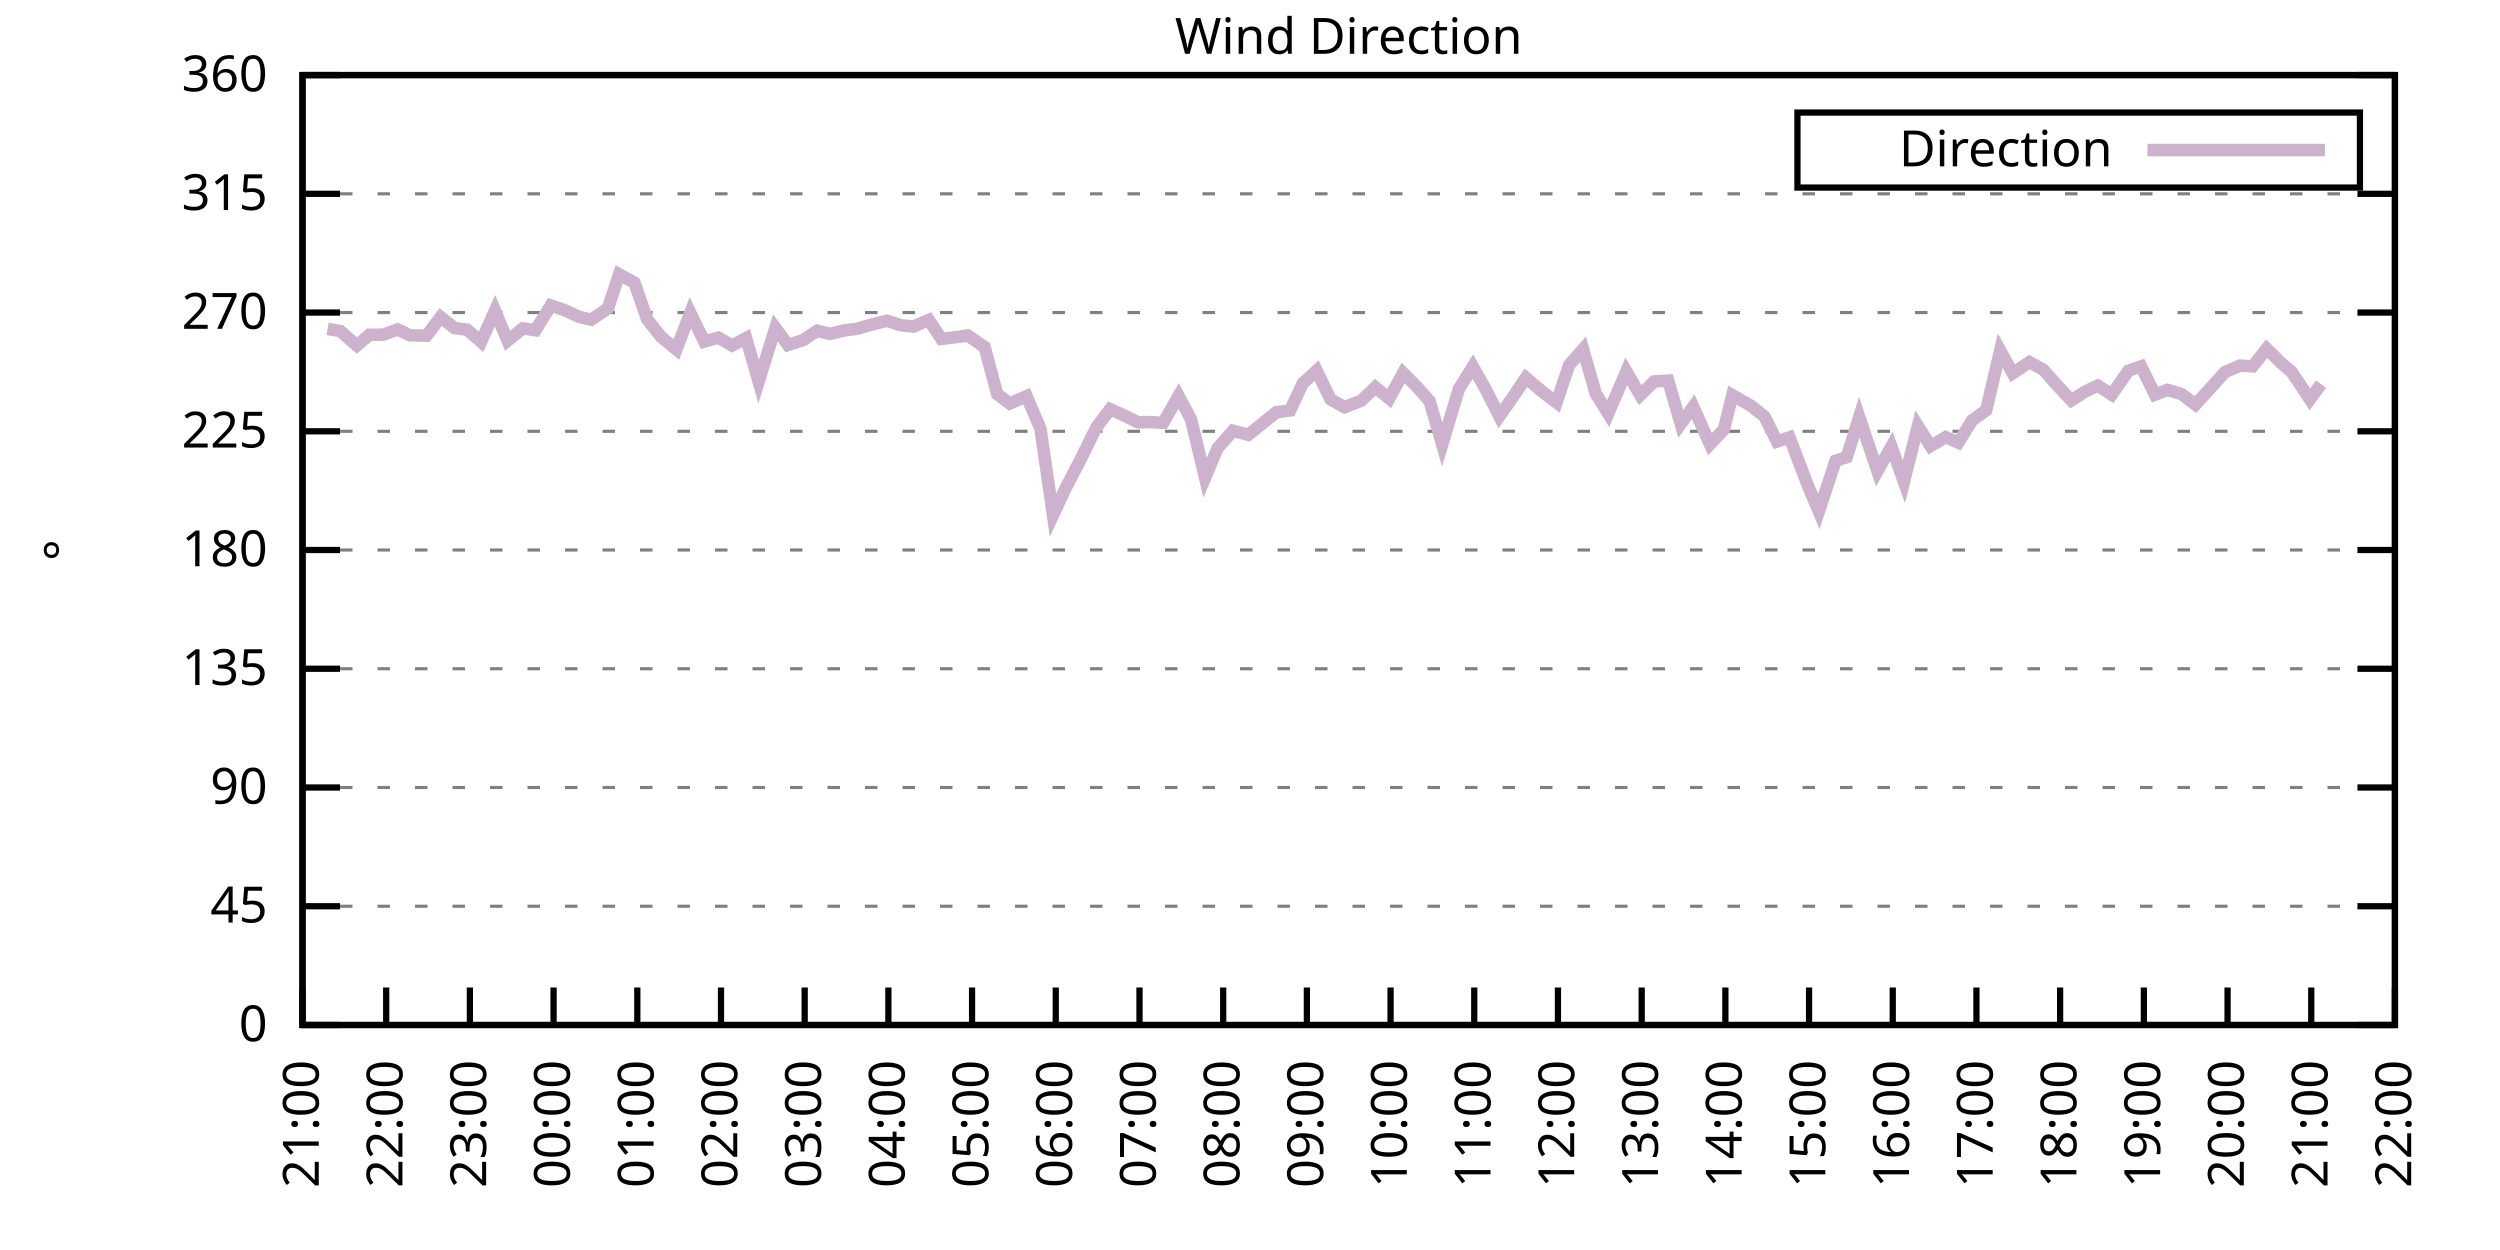
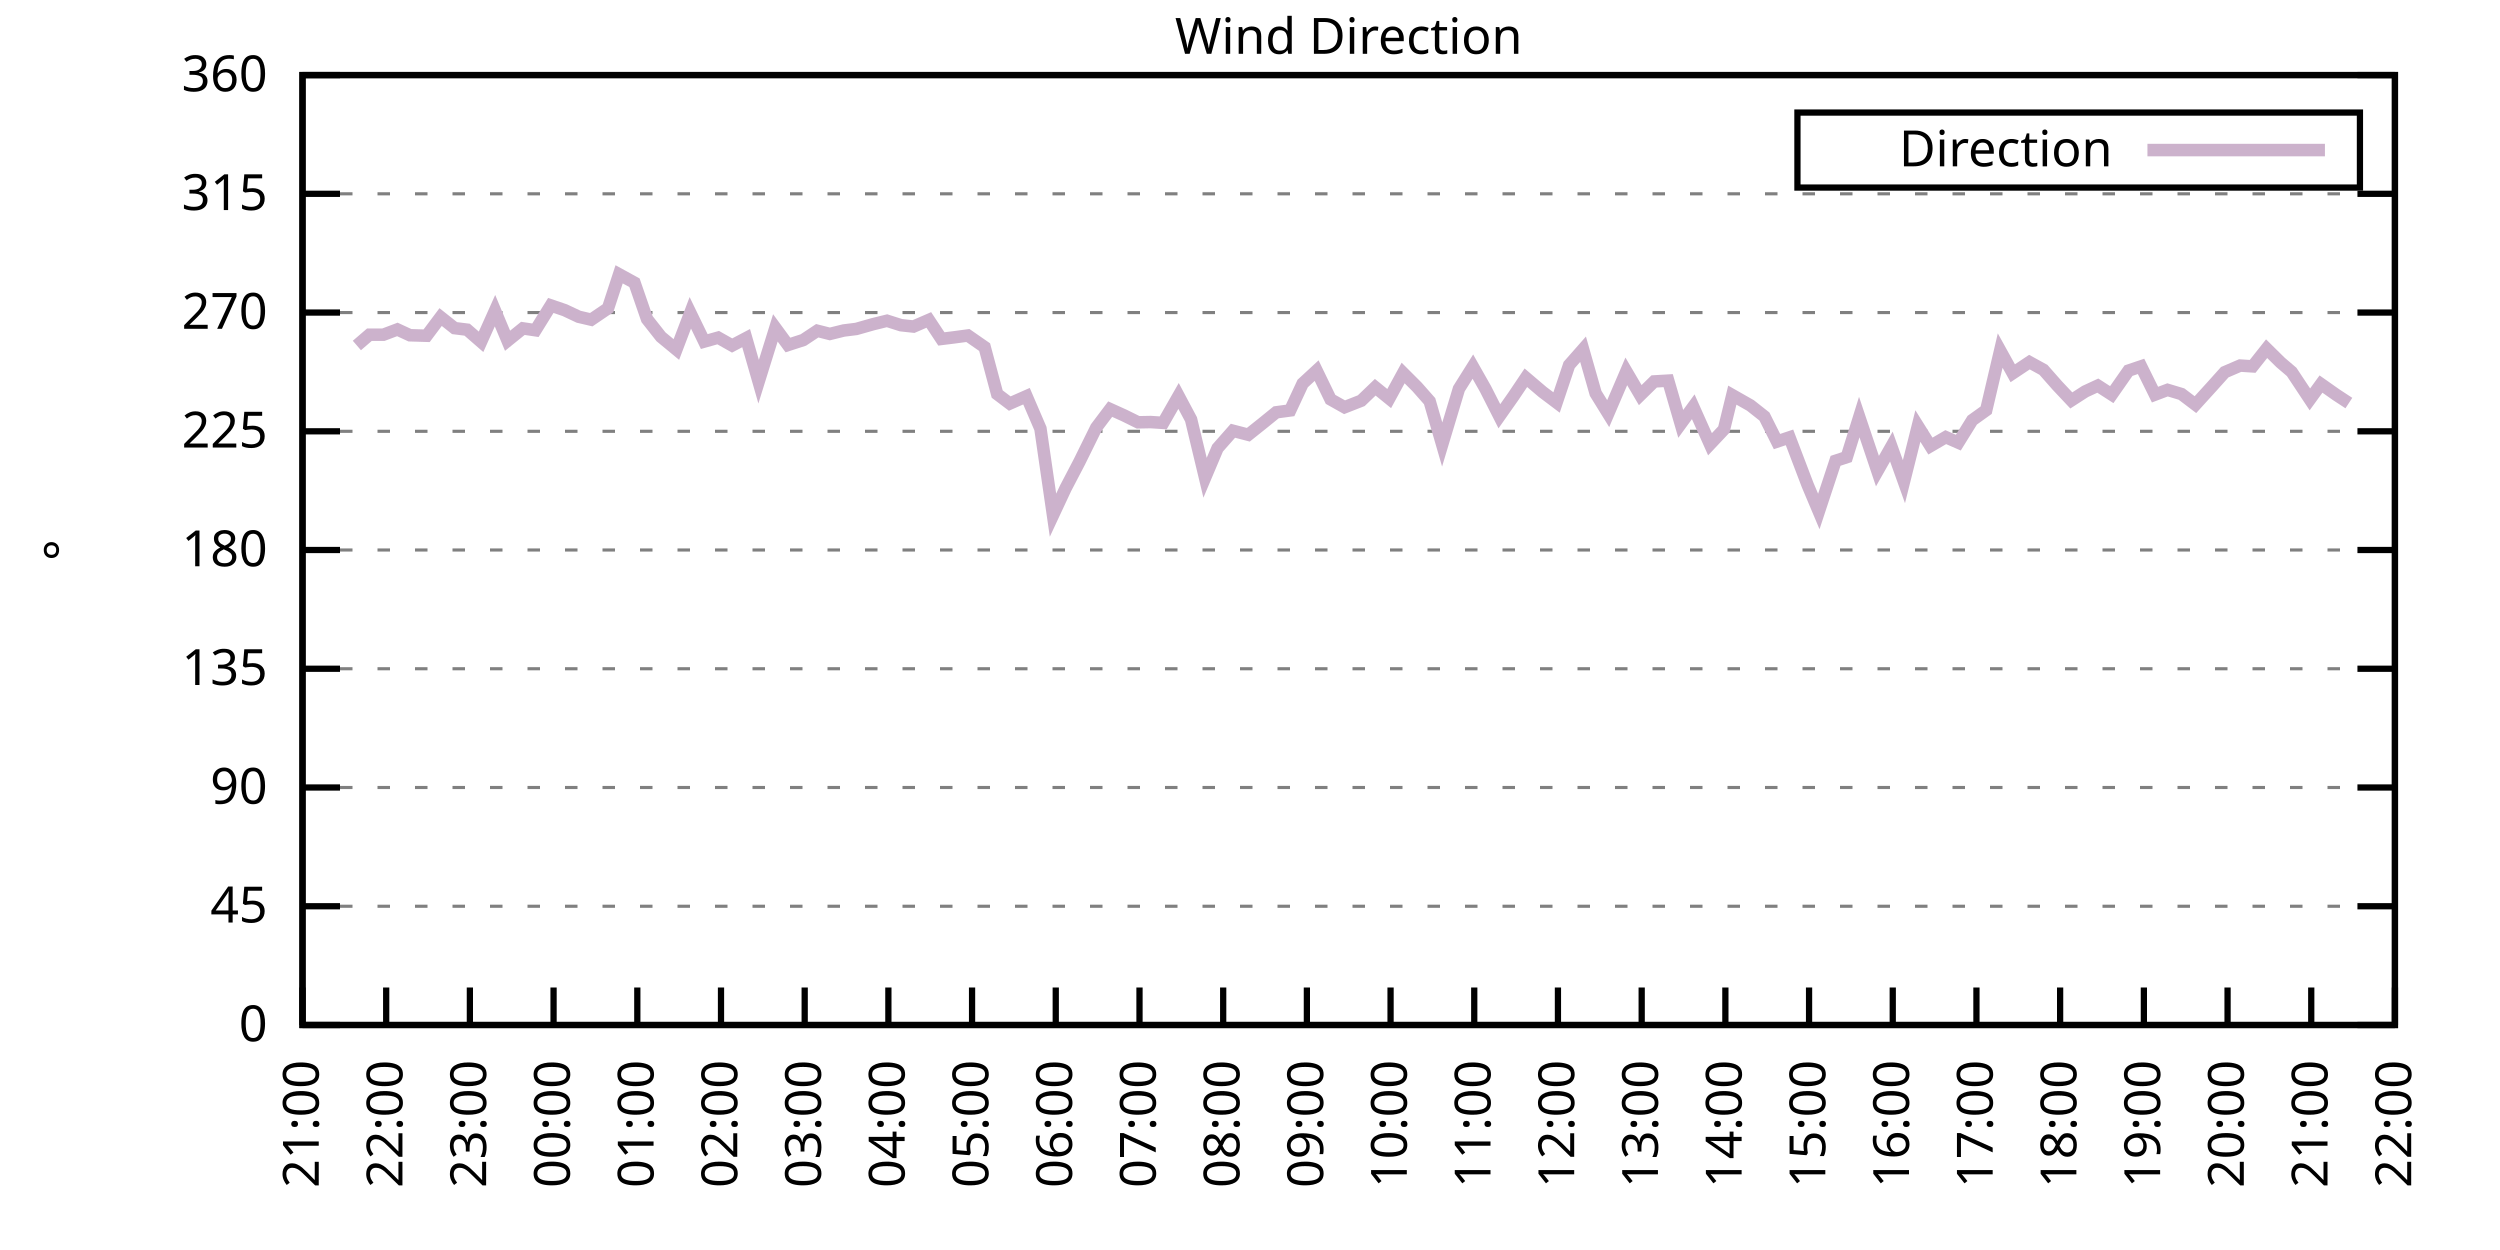
<svg xmlns="http://www.w3.org/2000/svg" xmlns:xlink="http://www.w3.org/1999/xlink" width="400" height="200" viewBox="0 0 400 200">
  <g id="gnuplot_canvas">
    <rect x="0" y="0" width="400" height="200" fill="none" />
    <defs>
      <circle id="gpDot" r="0.5" stroke-width="0.5" stroke="currentColor" />
      <path id="gpPt0" stroke-width="0.333" stroke="currentColor" d="M-1,0 h2 M0,-1 v2" />
      <path id="gpPt1" stroke-width="0.333" stroke="currentColor" d="M-1,-1 L1,1 M1,-1 L-1,1" />
      <path id="gpPt2" stroke-width="0.333" stroke="currentColor" d="M-1,0 L1,0 M0,-1 L0,1 M-1,-1 L1,1 M-1,1 L1,-1" />
      <rect id="gpPt3" stroke-width="0.333" stroke="currentColor" x="-1" y="-1" width="2" height="2" />
      <rect id="gpPt4" stroke-width="0.333" stroke="currentColor" fill="currentColor" x="-1" y="-1" width="2" height="2" />
      <circle id="gpPt5" stroke-width="0.333" stroke="currentColor" cx="0" cy="0" r="1" />
      <use xlink:href="#gpPt5" id="gpPt6" fill="currentColor" stroke="none" />
      <path id="gpPt7" stroke-width="0.333" stroke="currentColor" d="M0,-1.33 L-1.33,0.67 L1.33,0.67 z" />
      <use xlink:href="#gpPt7" id="gpPt8" fill="currentColor" stroke="none" />
      <use xlink:href="#gpPt7" id="gpPt9" stroke="currentColor" transform="rotate(180)" />
      <use xlink:href="#gpPt9" id="gpPt10" fill="currentColor" stroke="none" />
      <use xlink:href="#gpPt3" id="gpPt11" stroke="currentColor" transform="rotate(45)" />
      <use xlink:href="#gpPt11" id="gpPt12" fill="currentColor" stroke="none" />
      <path id="gpPt13" stroke-width="0.333" stroke="currentColor" d="M0,1.330 L1.265,0.411 L0.782,-1.067 L-0.782,-1.076 L-1.265,0.411 z" />
      <use xlink:href="#gpPt13" id="gpPt14" fill="currentColor" stroke="none" />
      <filter id="textbox" filterUnits="objectBoundingBox" x="0" y="0" height="1" width="1">
        <feFlood flood-color="white" flood-opacity="1" result="bgnd" />
        <feComposite in="SourceGraphic" in2="bgnd" operator="atop" />
      </filter>
      <filter id="greybox" filterUnits="objectBoundingBox" x="0" y="0" height="1" width="1">
        <feFlood flood-color="lightgrey" flood-opacity="1" result="grey" />
        <feComposite in="SourceGraphic" in2="grey" operator="atop" />
      </filter>
    </defs>
    <g fill="none" color="white" stroke="currentColor" stroke-width="1.00" stroke-linecap="butt" stroke-linejoin="miter">
</g>
    <g fill="none" color="black" stroke="currentColor" stroke-width="1.00" stroke-linecap="butt" stroke-linejoin="miter">
      <g stroke="none" shape-rendering="crispEdges">
        <polygon fill="rgb(255, 255, 255)" points="48.40,164.00 383.18,164.00 383.18,12.02 48.40,12.02 " />
      </g>
    </g>
    <g fill="none" color="black" stroke="currentColor" stroke-width="1.00" stroke-linecap="butt" stroke-linejoin="miter">
</g>
    <g fill="none" color="black" stroke="black" stroke-width="0.50" stroke-linecap="butt" stroke-linejoin="miter">
</g>
    <g fill="none" color="gray" stroke="currentColor" stroke-width="0.50" stroke-linecap="butt" stroke-linejoin="miter">
      <path stroke="gray" stroke-dasharray="2,4" class="gridline" d="M48.40,164.00 L383.19,164.00  " />
    </g>
    <g fill="none" color="gray" stroke="gray" stroke-width="1.00" stroke-linecap="butt" stroke-linejoin="miter">
</g>
    <g fill="none" color="black" stroke="currentColor" stroke-width="1.00" stroke-linecap="butt" stroke-linejoin="miter">
      <path stroke="black" d="M48.40,164.00 L54.40,164.00 M383.19,164.00 L377.19,164.00  " />
      <g transform="translate(42.80,166.60)" stroke="none" fill="black" font-family="Sans" font-size="8.00" text-anchor="end">
        <text>
          <tspan font-family="Sans"> 0</tspan>
        </text>
      </g>
    </g>
    <g fill="none" color="black" stroke="currentColor" stroke-width="1.00" stroke-linecap="butt" stroke-linejoin="miter">
</g>
    <g fill="none" color="black" stroke="black" stroke-width="0.50" stroke-linecap="butt" stroke-linejoin="miter">
</g>
    <g fill="none" color="gray" stroke="currentColor" stroke-width="0.50" stroke-linecap="butt" stroke-linejoin="miter">
      <path stroke="gray" stroke-dasharray="2,4" class="gridline" d="M48.40,145.00 L383.19,145.00  " />
    </g>
    <g fill="none" color="gray" stroke="gray" stroke-width="1.00" stroke-linecap="butt" stroke-linejoin="miter">
</g>
    <g fill="none" color="black" stroke="currentColor" stroke-width="1.00" stroke-linecap="butt" stroke-linejoin="miter">
      <path stroke="black" d="M48.40,145.00 L54.40,145.00 M383.19,145.00 L377.19,145.00  " />
      <g transform="translate(42.80,147.60)" stroke="none" fill="black" font-family="Sans" font-size="8.00" text-anchor="end">
        <text>
          <tspan font-family="Sans"> 45</tspan>
        </text>
      </g>
    </g>
    <g fill="none" color="black" stroke="currentColor" stroke-width="1.00" stroke-linecap="butt" stroke-linejoin="miter">
</g>
    <g fill="none" color="black" stroke="black" stroke-width="0.50" stroke-linecap="butt" stroke-linejoin="miter">
</g>
    <g fill="none" color="gray" stroke="currentColor" stroke-width="0.50" stroke-linecap="butt" stroke-linejoin="miter">
      <path stroke="gray" stroke-dasharray="2,4" class="gridline" d="M48.40,126.00 L383.19,126.00  " />
    </g>
    <g fill="none" color="gray" stroke="gray" stroke-width="1.00" stroke-linecap="butt" stroke-linejoin="miter">
</g>
    <g fill="none" color="black" stroke="currentColor" stroke-width="1.00" stroke-linecap="butt" stroke-linejoin="miter">
      <path stroke="black" d="M48.40,126.00 L54.40,126.00 M383.19,126.00 L377.19,126.00  " />
      <g transform="translate(42.80,128.60)" stroke="none" fill="black" font-family="Sans" font-size="8.00" text-anchor="end">
        <text>
          <tspan font-family="Sans"> 90</tspan>
        </text>
      </g>
    </g>
    <g fill="none" color="black" stroke="currentColor" stroke-width="1.00" stroke-linecap="butt" stroke-linejoin="miter">
</g>
    <g fill="none" color="black" stroke="black" stroke-width="0.50" stroke-linecap="butt" stroke-linejoin="miter">
</g>
    <g fill="none" color="gray" stroke="currentColor" stroke-width="0.50" stroke-linecap="butt" stroke-linejoin="miter">
      <path stroke="gray" stroke-dasharray="2,4" class="gridline" d="M48.40,107.00 L383.19,107.00  " />
    </g>
    <g fill="none" color="gray" stroke="gray" stroke-width="1.00" stroke-linecap="butt" stroke-linejoin="miter">
</g>
    <g fill="none" color="black" stroke="currentColor" stroke-width="1.00" stroke-linecap="butt" stroke-linejoin="miter">
      <path stroke="black" d="M48.40,107.00 L54.40,107.00 M383.19,107.00 L377.19,107.00  " />
      <g transform="translate(42.80,109.60)" stroke="none" fill="black" font-family="Sans" font-size="8.00" text-anchor="end">
        <text>
          <tspan font-family="Sans"> 135</tspan>
        </text>
      </g>
    </g>
    <g fill="none" color="black" stroke="currentColor" stroke-width="1.00" stroke-linecap="butt" stroke-linejoin="miter">
</g>
    <g fill="none" color="black" stroke="black" stroke-width="0.50" stroke-linecap="butt" stroke-linejoin="miter">
</g>
    <g fill="none" color="gray" stroke="currentColor" stroke-width="0.50" stroke-linecap="butt" stroke-linejoin="miter">
      <path stroke="gray" stroke-dasharray="2,4" class="gridline" d="M48.40,88.00 L383.19,88.00  " />
    </g>
    <g fill="none" color="gray" stroke="gray" stroke-width="1.00" stroke-linecap="butt" stroke-linejoin="miter">
</g>
    <g fill="none" color="black" stroke="currentColor" stroke-width="1.00" stroke-linecap="butt" stroke-linejoin="miter">
      <path stroke="black" d="M48.40,88.00 L54.40,88.00 M383.19,88.00 L377.19,88.00  " />
      <g transform="translate(42.80,90.60)" stroke="none" fill="black" font-family="Sans" font-size="8.00" text-anchor="end">
        <text>
          <tspan font-family="Sans"> 180</tspan>
        </text>
      </g>
    </g>
    <g fill="none" color="black" stroke="currentColor" stroke-width="1.00" stroke-linecap="butt" stroke-linejoin="miter">
</g>
    <g fill="none" color="black" stroke="black" stroke-width="0.50" stroke-linecap="butt" stroke-linejoin="miter">
</g>
    <g fill="none" color="gray" stroke="currentColor" stroke-width="0.50" stroke-linecap="butt" stroke-linejoin="miter">
      <path stroke="gray" stroke-dasharray="2,4" class="gridline" d="M48.40,69.01 L383.19,69.01  " />
    </g>
    <g fill="none" color="gray" stroke="gray" stroke-width="1.00" stroke-linecap="butt" stroke-linejoin="miter">
</g>
    <g fill="none" color="black" stroke="currentColor" stroke-width="1.00" stroke-linecap="butt" stroke-linejoin="miter">
      <path stroke="black" d="M48.40,69.01 L54.40,69.01 M383.19,69.01 L377.19,69.01  " />
      <g transform="translate(42.80,71.61)" stroke="none" fill="black" font-family="Sans" font-size="8.00" text-anchor="end">
        <text>
          <tspan font-family="Sans"> 225</tspan>
        </text>
      </g>
    </g>
    <g fill="none" color="black" stroke="currentColor" stroke-width="1.00" stroke-linecap="butt" stroke-linejoin="miter">
</g>
    <g fill="none" color="black" stroke="black" stroke-width="0.50" stroke-linecap="butt" stroke-linejoin="miter">
</g>
    <g fill="none" color="gray" stroke="currentColor" stroke-width="0.50" stroke-linecap="butt" stroke-linejoin="miter">
      <path stroke="gray" stroke-dasharray="2,4" class="gridline" d="M48.40,50.01 L383.19,50.01  " />
    </g>
    <g fill="none" color="gray" stroke="gray" stroke-width="1.00" stroke-linecap="butt" stroke-linejoin="miter">
</g>
    <g fill="none" color="black" stroke="currentColor" stroke-width="1.00" stroke-linecap="butt" stroke-linejoin="miter">
      <path stroke="black" d="M48.40,50.01 L54.40,50.01 M383.19,50.01 L377.19,50.01  " />
      <g transform="translate(42.80,52.61)" stroke="none" fill="black" font-family="Sans" font-size="8.00" text-anchor="end">
        <text>
          <tspan font-family="Sans"> 270</tspan>
        </text>
      </g>
    </g>
    <g fill="none" color="black" stroke="currentColor" stroke-width="1.00" stroke-linecap="butt" stroke-linejoin="miter">
</g>
    <g fill="none" color="black" stroke="black" stroke-width="0.50" stroke-linecap="butt" stroke-linejoin="miter">
</g>
    <g fill="none" color="gray" stroke="currentColor" stroke-width="0.50" stroke-linecap="butt" stroke-linejoin="miter">
      <path stroke="gray" stroke-dasharray="2,4" class="gridline" d="M48.40,31.01 L383.19,31.01  " />
    </g>
    <g fill="none" color="gray" stroke="gray" stroke-width="1.00" stroke-linecap="butt" stroke-linejoin="miter">
</g>
    <g fill="none" color="black" stroke="currentColor" stroke-width="1.00" stroke-linecap="butt" stroke-linejoin="miter">
      <path stroke="black" d="M48.40,31.01 L54.40,31.01 M383.19,31.01 L377.19,31.01  " />
      <g transform="translate(42.80,33.61)" stroke="none" fill="black" font-family="Sans" font-size="8.00" text-anchor="end">
        <text>
          <tspan font-family="Sans"> 315</tspan>
        </text>
      </g>
    </g>
    <g fill="none" color="black" stroke="currentColor" stroke-width="1.00" stroke-linecap="butt" stroke-linejoin="miter">
</g>
    <g fill="none" color="black" stroke="black" stroke-width="0.50" stroke-linecap="butt" stroke-linejoin="miter">
</g>
    <g fill="none" color="gray" stroke="currentColor" stroke-width="0.50" stroke-linecap="butt" stroke-linejoin="miter">
      <path stroke="gray" stroke-dasharray="2,4" class="gridline" d="M48.40,12.01 L383.19,12.01  " />
    </g>
    <g fill="none" color="gray" stroke="gray" stroke-width="1.00" stroke-linecap="butt" stroke-linejoin="miter">
</g>
    <g fill="none" color="black" stroke="currentColor" stroke-width="1.00" stroke-linecap="butt" stroke-linejoin="miter">
      <path stroke="black" d="M48.40,12.01 L54.40,12.01 M383.19,12.01 L377.19,12.01  " />
      <g transform="translate(42.80,14.61)" stroke="none" fill="black" font-family="Sans" font-size="8.00" text-anchor="end">
        <text>
          <tspan font-family="Sans"> 360</tspan>
        </text>
      </g>
    </g>
    <g fill="none" color="black" stroke="currentColor" stroke-width="1.00" stroke-linecap="butt" stroke-linejoin="miter">
      <path stroke="black" d="M48.40,164.00 L48.40,158.00  " />
      <g transform="translate(51.00,169.60) rotate(270.00)" stroke="none" fill="black" font-family="Sans" font-size="8.00" text-anchor="end">
        <text>
          <tspan font-family="Sans">21:00</tspan>
        </text>
      </g>
    </g>
    <g fill="none" color="black" stroke="currentColor" stroke-width="1.00" stroke-linecap="butt" stroke-linejoin="miter">
      <path stroke="black" d="M61.79,164.00 L61.79,158.00  " />
      <g transform="translate(64.39,169.60) rotate(270.00)" stroke="none" fill="black" font-family="Sans" font-size="8.00" text-anchor="end">
        <text>
          <tspan font-family="Sans">22:00</tspan>
        </text>
      </g>
    </g>
    <g fill="none" color="black" stroke="currentColor" stroke-width="1.00" stroke-linecap="butt" stroke-linejoin="miter">
      <path stroke="black" d="M75.18,164.00 L75.18,158.00  " />
      <g transform="translate(77.78,169.60) rotate(270.00)" stroke="none" fill="black" font-family="Sans" font-size="8.00" text-anchor="end">
        <text>
          <tspan font-family="Sans">23:00</tspan>
        </text>
      </g>
    </g>
    <g fill="none" color="black" stroke="currentColor" stroke-width="1.00" stroke-linecap="butt" stroke-linejoin="miter">
      <path stroke="black" d="M88.57,164.00 L88.57,158.00  " />
      <g transform="translate(91.17,169.60) rotate(270.00)" stroke="none" fill="black" font-family="Sans" font-size="8.00" text-anchor="end">
        <text>
          <tspan font-family="Sans">00:00</tspan>
        </text>
      </g>
    </g>
    <g fill="none" color="black" stroke="currentColor" stroke-width="1.00" stroke-linecap="butt" stroke-linejoin="miter">
      <path stroke="black" d="M101.97,164.00 L101.97,158.00  " />
      <g transform="translate(104.57,169.60) rotate(270.00)" stroke="none" fill="black" font-family="Sans" font-size="8.00" text-anchor="end">
        <text>
          <tspan font-family="Sans">01:00</tspan>
        </text>
      </g>
    </g>
    <g fill="none" color="black" stroke="currentColor" stroke-width="1.00" stroke-linecap="butt" stroke-linejoin="miter">
      <path stroke="black" d="M115.36,164.00 L115.36,158.00  " />
      <g transform="translate(117.96,169.60) rotate(270.00)" stroke="none" fill="black" font-family="Sans" font-size="8.00" text-anchor="end">
        <text>
          <tspan font-family="Sans">02:00</tspan>
        </text>
      </g>
    </g>
    <g fill="none" color="black" stroke="currentColor" stroke-width="1.00" stroke-linecap="butt" stroke-linejoin="miter">
      <path stroke="black" d="M128.75,164.00 L128.75,158.00  " />
      <g transform="translate(131.35,169.60) rotate(270.00)" stroke="none" fill="black" font-family="Sans" font-size="8.00" text-anchor="end">
        <text>
          <tspan font-family="Sans">03:00</tspan>
        </text>
      </g>
    </g>
    <g fill="none" color="black" stroke="currentColor" stroke-width="1.00" stroke-linecap="butt" stroke-linejoin="miter">
      <path stroke="black" d="M142.14,164.00 L142.14,158.00  " />
      <g transform="translate(144.74,169.60) rotate(270.00)" stroke="none" fill="black" font-family="Sans" font-size="8.00" text-anchor="end">
        <text>
          <tspan font-family="Sans">04:00</tspan>
        </text>
      </g>
    </g>
    <g fill="none" color="black" stroke="currentColor" stroke-width="1.00" stroke-linecap="butt" stroke-linejoin="miter">
      <path stroke="black" d="M155.53,164.00 L155.53,158.00  " />
      <g transform="translate(158.13,169.60) rotate(270.00)" stroke="none" fill="black" font-family="Sans" font-size="8.00" text-anchor="end">
        <text>
          <tspan font-family="Sans">05:00</tspan>
        </text>
      </g>
    </g>
    <g fill="none" color="black" stroke="currentColor" stroke-width="1.00" stroke-linecap="butt" stroke-linejoin="miter">
      <path stroke="black" d="M168.92,164.00 L168.92,158.00  " />
      <g transform="translate(171.52,169.60) rotate(270.00)" stroke="none" fill="black" font-family="Sans" font-size="8.00" text-anchor="end">
        <text>
          <tspan font-family="Sans">06:00</tspan>
        </text>
      </g>
    </g>
    <g fill="none" color="black" stroke="currentColor" stroke-width="1.00" stroke-linecap="butt" stroke-linejoin="miter">
      <path stroke="black" d="M182.32,164.00 L182.32,158.00  " />
      <g transform="translate(184.92,169.60) rotate(270.00)" stroke="none" fill="black" font-family="Sans" font-size="8.00" text-anchor="end">
        <text>
          <tspan font-family="Sans">07:00</tspan>
        </text>
      </g>
    </g>
    <g fill="none" color="black" stroke="currentColor" stroke-width="1.00" stroke-linecap="butt" stroke-linejoin="miter">
      <path stroke="black" d="M195.71,164.00 L195.71,158.00  " />
      <g transform="translate(198.31,169.60) rotate(270.00)" stroke="none" fill="black" font-family="Sans" font-size="8.00" text-anchor="end">
        <text>
          <tspan font-family="Sans">08:00</tspan>
        </text>
      </g>
    </g>
    <g fill="none" color="black" stroke="currentColor" stroke-width="1.00" stroke-linecap="butt" stroke-linejoin="miter">
      <path stroke="black" d="M209.10,164.00 L209.10,158.00  " />
      <g transform="translate(211.70,169.60) rotate(270.00)" stroke="none" fill="black" font-family="Sans" font-size="8.00" text-anchor="end">
        <text>
          <tspan font-family="Sans">09:00</tspan>
        </text>
      </g>
    </g>
    <g fill="none" color="black" stroke="currentColor" stroke-width="1.00" stroke-linecap="butt" stroke-linejoin="miter">
      <path stroke="black" d="M222.49,164.00 L222.49,158.00  " />
      <g transform="translate(225.09,169.60) rotate(270.00)" stroke="none" fill="black" font-family="Sans" font-size="8.00" text-anchor="end">
        <text>
          <tspan font-family="Sans">10:00</tspan>
        </text>
      </g>
    </g>
    <g fill="none" color="black" stroke="currentColor" stroke-width="1.00" stroke-linecap="butt" stroke-linejoin="miter">
      <path stroke="black" d="M235.88,164.00 L235.88,158.00  " />
      <g transform="translate(238.48,169.60) rotate(270.00)" stroke="none" fill="black" font-family="Sans" font-size="8.00" text-anchor="end">
        <text>
          <tspan font-family="Sans">11:00</tspan>
        </text>
      </g>
    </g>
    <g fill="none" color="black" stroke="currentColor" stroke-width="1.00" stroke-linecap="butt" stroke-linejoin="miter">
      <path stroke="black" d="M249.27,164.00 L249.27,158.00  " />
      <g transform="translate(251.87,169.60) rotate(270.00)" stroke="none" fill="black" font-family="Sans" font-size="8.00" text-anchor="end">
        <text>
          <tspan font-family="Sans">12:00</tspan>
        </text>
      </g>
    </g>
    <g fill="none" color="black" stroke="currentColor" stroke-width="1.00" stroke-linecap="butt" stroke-linejoin="miter">
      <path stroke="black" d="M262.67,164.00 L262.67,158.00  " />
      <g transform="translate(265.27,169.60) rotate(270.00)" stroke="none" fill="black" font-family="Sans" font-size="8.00" text-anchor="end">
        <text>
          <tspan font-family="Sans">13:00</tspan>
        </text>
      </g>
    </g>
    <g fill="none" color="black" stroke="currentColor" stroke-width="1.00" stroke-linecap="butt" stroke-linejoin="miter">
      <path stroke="black" d="M276.06,164.00 L276.06,158.00  " />
      <g transform="translate(278.66,169.60) rotate(270.00)" stroke="none" fill="black" font-family="Sans" font-size="8.00" text-anchor="end">
        <text>
          <tspan font-family="Sans">14:00</tspan>
        </text>
      </g>
    </g>
    <g fill="none" color="black" stroke="currentColor" stroke-width="1.00" stroke-linecap="butt" stroke-linejoin="miter">
      <path stroke="black" d="M289.45,164.00 L289.45,158.00  " />
      <g transform="translate(292.05,169.60) rotate(270.00)" stroke="none" fill="black" font-family="Sans" font-size="8.00" text-anchor="end">
        <text>
          <tspan font-family="Sans">15:00</tspan>
        </text>
      </g>
    </g>
    <g fill="none" color="black" stroke="currentColor" stroke-width="1.00" stroke-linecap="butt" stroke-linejoin="miter">
      <path stroke="black" d="M302.84,164.00 L302.84,158.00  " />
      <g transform="translate(305.44,169.60) rotate(270.00)" stroke="none" fill="black" font-family="Sans" font-size="8.00" text-anchor="end">
        <text>
          <tspan font-family="Sans">16:00</tspan>
        </text>
      </g>
    </g>
    <g fill="none" color="black" stroke="currentColor" stroke-width="1.00" stroke-linecap="butt" stroke-linejoin="miter">
      <path stroke="black" d="M316.23,164.00 L316.23,158.00  " />
      <g transform="translate(318.83,169.60) rotate(270.00)" stroke="none" fill="black" font-family="Sans" font-size="8.00" text-anchor="end">
        <text>
          <tspan font-family="Sans">17:00</tspan>
        </text>
      </g>
    </g>
    <g fill="none" color="black" stroke="currentColor" stroke-width="1.00" stroke-linecap="butt" stroke-linejoin="miter">
      <path stroke="black" d="M329.62,164.00 L329.62,158.00  " />
      <g transform="translate(332.22,169.60) rotate(270.00)" stroke="none" fill="black" font-family="Sans" font-size="8.00" text-anchor="end">
        <text>
          <tspan font-family="Sans">18:00</tspan>
        </text>
      </g>
    </g>
    <g fill="none" color="black" stroke="currentColor" stroke-width="1.00" stroke-linecap="butt" stroke-linejoin="miter">
      <path stroke="black" d="M343.02,164.00 L343.02,158.00  " />
      <g transform="translate(345.62,169.60) rotate(270.00)" stroke="none" fill="black" font-family="Sans" font-size="8.00" text-anchor="end">
        <text>
          <tspan font-family="Sans">19:00</tspan>
        </text>
      </g>
    </g>
    <g fill="none" color="black" stroke="currentColor" stroke-width="1.00" stroke-linecap="butt" stroke-linejoin="miter">
      <path stroke="black" d="M356.41,164.00 L356.41,158.00  " />
      <g transform="translate(359.01,169.60) rotate(270.00)" stroke="none" fill="black" font-family="Sans" font-size="8.00" text-anchor="end">
        <text>
          <tspan font-family="Sans">20:00</tspan>
        </text>
      </g>
    </g>
    <g fill="none" color="black" stroke="currentColor" stroke-width="1.00" stroke-linecap="butt" stroke-linejoin="miter">
      <path stroke="black" d="M369.80,164.00 L369.80,158.00  " />
      <g transform="translate(372.40,169.60) rotate(270.00)" stroke="none" fill="black" font-family="Sans" font-size="8.00" text-anchor="end">
        <text>
          <tspan font-family="Sans">21:00</tspan>
        </text>
      </g>
    </g>
    <g fill="none" color="black" stroke="currentColor" stroke-width="1.00" stroke-linecap="butt" stroke-linejoin="miter">
      <path stroke="black" d="M383.19,164.00 L383.19,158.00  " />
      <g transform="translate(385.79,169.60) rotate(270.00)" stroke="none" fill="black" font-family="Sans" font-size="8.00" text-anchor="end">
        <text>
          <tspan font-family="Sans">22:00</tspan>
        </text>
      </g>
    </g>
    <g fill="none" color="black" stroke="currentColor" stroke-width="1.00" stroke-linecap="butt" stroke-linejoin="miter">
</g>
    <g fill="none" color="black" stroke="currentColor" stroke-width="1.00" stroke-linecap="butt" stroke-linejoin="miter">
      <path stroke="black" d="M48.40,12.01 L48.40,164.00 L383.19,164.00 L383.19,12.01 L48.40,12.01 Z  " />
    </g>
    <g fill="none" color="black" stroke="currentColor" stroke-width="1.00" stroke-linecap="butt" stroke-linejoin="miter">
</g>
    <g fill="none" color="black" stroke="currentColor" stroke-width="1.00" stroke-linecap="butt" stroke-linejoin="miter">
      <path stroke="black" d="M287.59,30.01 L287.59,18.01 L377.59,18.01 L377.59,30.01 L287.59,30.01 Z  " />
    </g>
    <g id="Wind_direction_plot_1">
      <g fill="none" color="white" stroke="black" stroke-width="2.00" stroke-linecap="butt" stroke-linejoin="miter">
</g>
      <g fill="none" color="black" stroke="currentColor" stroke-width="2.00" stroke-linecap="butt" stroke-linejoin="miter">
        <g transform="translate(337.99,26.61)" stroke="none" fill="black" font-family="Sans" font-size="8.00" text-anchor="end">
          <text>
            <tspan font-family="Sans">Direction</tspan>
          </text>
        </g>
      </g>
      <g fill="none" color="black" stroke="currentColor" stroke-width="2.00" stroke-linecap="butt" stroke-linejoin="miter">
-         <path stroke="rgb(204, 178, 204)" d="M343.59,24.01 L371.99,24.01 M52.42,52.63 L54.43,52.96 L57.10,55.28 L59.11,53.55 L61.35,53.55 L63.58,52.71   L65.59,53.64 L68.26,53.72 L70.50,50.73 L72.73,52.50 L74.74,52.75 L76.97,54.69 L79.20,49.71 L81.21,54.52   L83.66,52.54 L85.67,52.84 L88.13,48.87 L90.36,49.63 L92.59,50.68 L94.60,51.15 L97.28,49.33 L99.06,43.89   L101.52,45.24 L103.53,51.06 L105.76,53.89 L108.22,55.92 L110.45,50.05 L112.68,54.65 L114.91,54.02 L117.14,55.28   L119.38,54.10 L121.38,61.07 L124.06,52.46 L126.07,55.20 L128.53,54.40 L130.76,52.92 L132.77,53.43 L135.00,52.88   L137.01,52.63 L139.69,51.87 L141.92,51.32 L144.15,52.03 L146.16,52.25 L148.61,51.19 L150.62,54.23 L152.63,53.98   L154.86,53.68 L157.54,55.54 L159.55,63.05 L161.56,64.57 L164.24,63.39 L166.47,68.58 L168.48,82.43 L170.49,78.13   L172.72,73.86 L175.40,68.42 L177.63,65.46 L179.86,66.47 L182.09,67.57 L184.10,67.53 L186.11,67.66 L188.57,63.35   L190.57,67.11 L192.81,76.44 L194.81,71.71 L197.27,68.92 L199.73,69.56 L201.96,67.78 L204.19,65.97 L206.42,65.67   L208.43,61.36 L210.66,59.30 L212.89,63.90 L215.13,65.16 L217.80,64.11 L220.04,61.96 L222.27,63.77 L224.50,59.68   L226.73,61.91 L228.74,64.19 L230.75,71.12 L233.43,62.21 L235.66,58.66 L237.67,62.21 L239.90,66.60 L242.13,63.43   L244.14,60.44 L246.82,62.72 L249.05,64.40 L251.06,58.41 L253.29,55.88 L255.30,62.93 L257.31,66.18 L260.21,59.42   L262.44,63.22 L264.67,61.03 L266.91,60.90 L268.92,67.82 L270.92,65.08 L273.60,71.08 L275.83,68.71 L277.17,63.22   L280.07,64.87 L282.31,66.64 L284.32,70.65 L286.32,69.98 L289.23,77.62 L291.01,81.84 L293.69,73.73 L295.48,73.14   L297.48,66.73 L300.39,75.38 L302.62,71.45 L304.63,77.07 L306.86,68.16 L308.87,71.37 L311.32,69.94 L313.33,70.82   L315.56,67.23 L317.79,65.63 L320.03,56.09 L322.04,59.72 L324.71,57.94 L326.95,59.17 L329.18,61.70 L331.41,64.07   L333.64,62.63 L335.65,61.70 L337.88,63.14 L340.56,59.30 L342.57,58.62 L344.80,63.14 L346.81,62.38 L349.04,63.05   L351.27,64.74 L353.95,61.79 L355.96,59.55 L358.42,58.49 L360.42,58.62 L362.66,55.79 L364.89,57.99 L366.67,59.51   L369.58,63.90 L371.36,61.45  " />
+         <path stroke="rgb(204, 178, 204)" d="M343.59,24.01 L371.99,24.01 M57.10,55.28 L59.11,53.55 L61.35,53.55 L63.58,52.71 L65.59,53.64 L68.26,53.72   L70.50,50.73 L72.73,52.50 L74.74,52.75 L76.97,54.69 L79.20,49.71 L81.21,54.52 L83.66,52.54 L85.67,52.84   L88.13,48.87 L90.36,49.63 L92.59,50.68 L94.60,51.15 L97.28,49.33 L99.06,43.89 L101.52,45.24 L103.53,51.06   L105.76,53.89 L108.22,55.92 L110.45,50.05 L112.68,54.65 L114.91,54.02 L117.14,55.28 L119.38,54.10 L121.38,61.07   L124.06,52.46 L126.07,55.20 L128.53,54.40 L130.76,52.92 L132.77,53.43 L135.00,52.88 L137.01,52.63 L139.69,51.87   L141.92,51.32 L144.15,52.03 L146.16,52.25 L148.61,51.19 L150.62,54.23 L152.63,53.98 L154.86,53.68 L157.54,55.54   L159.55,63.05 L161.56,64.57 L164.24,63.39 L166.47,68.58 L168.48,82.43 L170.49,78.13 L172.72,73.86 L175.40,68.42   L177.63,65.46 L179.86,66.47 L182.09,67.57 L184.10,67.53 L186.11,67.66 L188.57,63.35 L190.57,67.11 L192.81,76.44   L194.81,71.71 L197.27,68.92 L199.73,69.56 L201.96,67.78 L204.19,65.97 L206.42,65.67 L208.43,61.36 L210.66,59.30   L212.89,63.90 L215.13,65.16 L217.80,64.11 L220.04,61.96 L222.27,63.77 L224.50,59.68 L226.73,61.91 L228.74,64.19   L230.75,71.12 L233.43,62.21 L235.66,58.66 L237.67,62.21 L239.90,66.60 L242.13,63.43 L244.14,60.44 L246.82,62.72   L249.05,64.40 L251.06,58.41 L253.29,55.88 L255.30,62.93 L257.31,66.18 L260.21,59.42 L262.44,63.22 L264.67,61.03   L266.91,60.90 L268.92,67.82 L270.92,65.08 L273.60,71.08 L275.83,68.71 L277.17,63.22 L280.07,64.87 L282.31,66.64   L284.32,70.65 L286.32,69.98 L289.23,77.62 L291.01,81.84 L293.69,73.73 L295.48,73.14 L297.48,66.73 L300.39,75.38   L302.62,71.45 L304.63,77.07 L306.86,68.16 L308.87,71.37 L311.32,69.94 L313.33,70.82 L315.56,67.23 L317.79,65.63   L320.03,56.09 L322.04,59.72 L324.71,57.94 L326.95,59.17 L329.18,61.70 L331.41,64.07 L333.64,62.63 L335.65,61.70   L337.88,63.14 L340.56,59.30 L342.57,58.62 L344.80,63.14 L346.81,62.38 L349.04,63.05 L351.27,64.74 L353.95,61.79   L355.96,59.55 L358.42,58.49 L360.42,58.62 L362.66,55.79 L364.89,57.99 L366.67,59.51 L369.58,63.90 L371.36,61.45   L373.82,63.18 L375.82,64.49  " />
      </g>
    </g>
    <g fill="none" color="black" stroke="currentColor" stroke-width="2.00" stroke-linecap="butt" stroke-linejoin="miter">
</g>
    <g fill="none" color="black" stroke="black" stroke-width="1.00" stroke-linecap="butt" stroke-linejoin="miter">
</g>
    <g fill="none" color="black" stroke="currentColor" stroke-width="1.00" stroke-linecap="butt" stroke-linejoin="miter">
      <path stroke="black" d="M48.40,12.01 L48.40,164.00 L383.19,164.00 L383.19,12.01 L48.40,12.01 Z  " />
      <g transform="translate(12.80,88.01) rotate(270.00)" stroke="none" fill="black" font-family="Sans" font-size="8.00" text-anchor="middle">
        <text>
          <tspan font-family="Sans">°</tspan>
        </text>
      </g>
    </g>
    <g fill="none" color="black" stroke="currentColor" stroke-width="1.00" stroke-linecap="butt" stroke-linejoin="miter">
</g>
    <g fill="none" color="black" stroke="currentColor" stroke-width="1.00" stroke-linecap="butt" stroke-linejoin="miter">
      <g transform="translate(215.79,8.61)" stroke="none" fill="black" font-family="Sans" font-size="8.00" text-anchor="middle">
        <text>
          <tspan font-family="Sans">Wind Direction</tspan>
        </text>
      </g>
    </g>
    <g fill="none" color="black" stroke="currentColor" stroke-width="1.00" stroke-linecap="butt" stroke-linejoin="miter">
</g>
  </g>
</svg>
